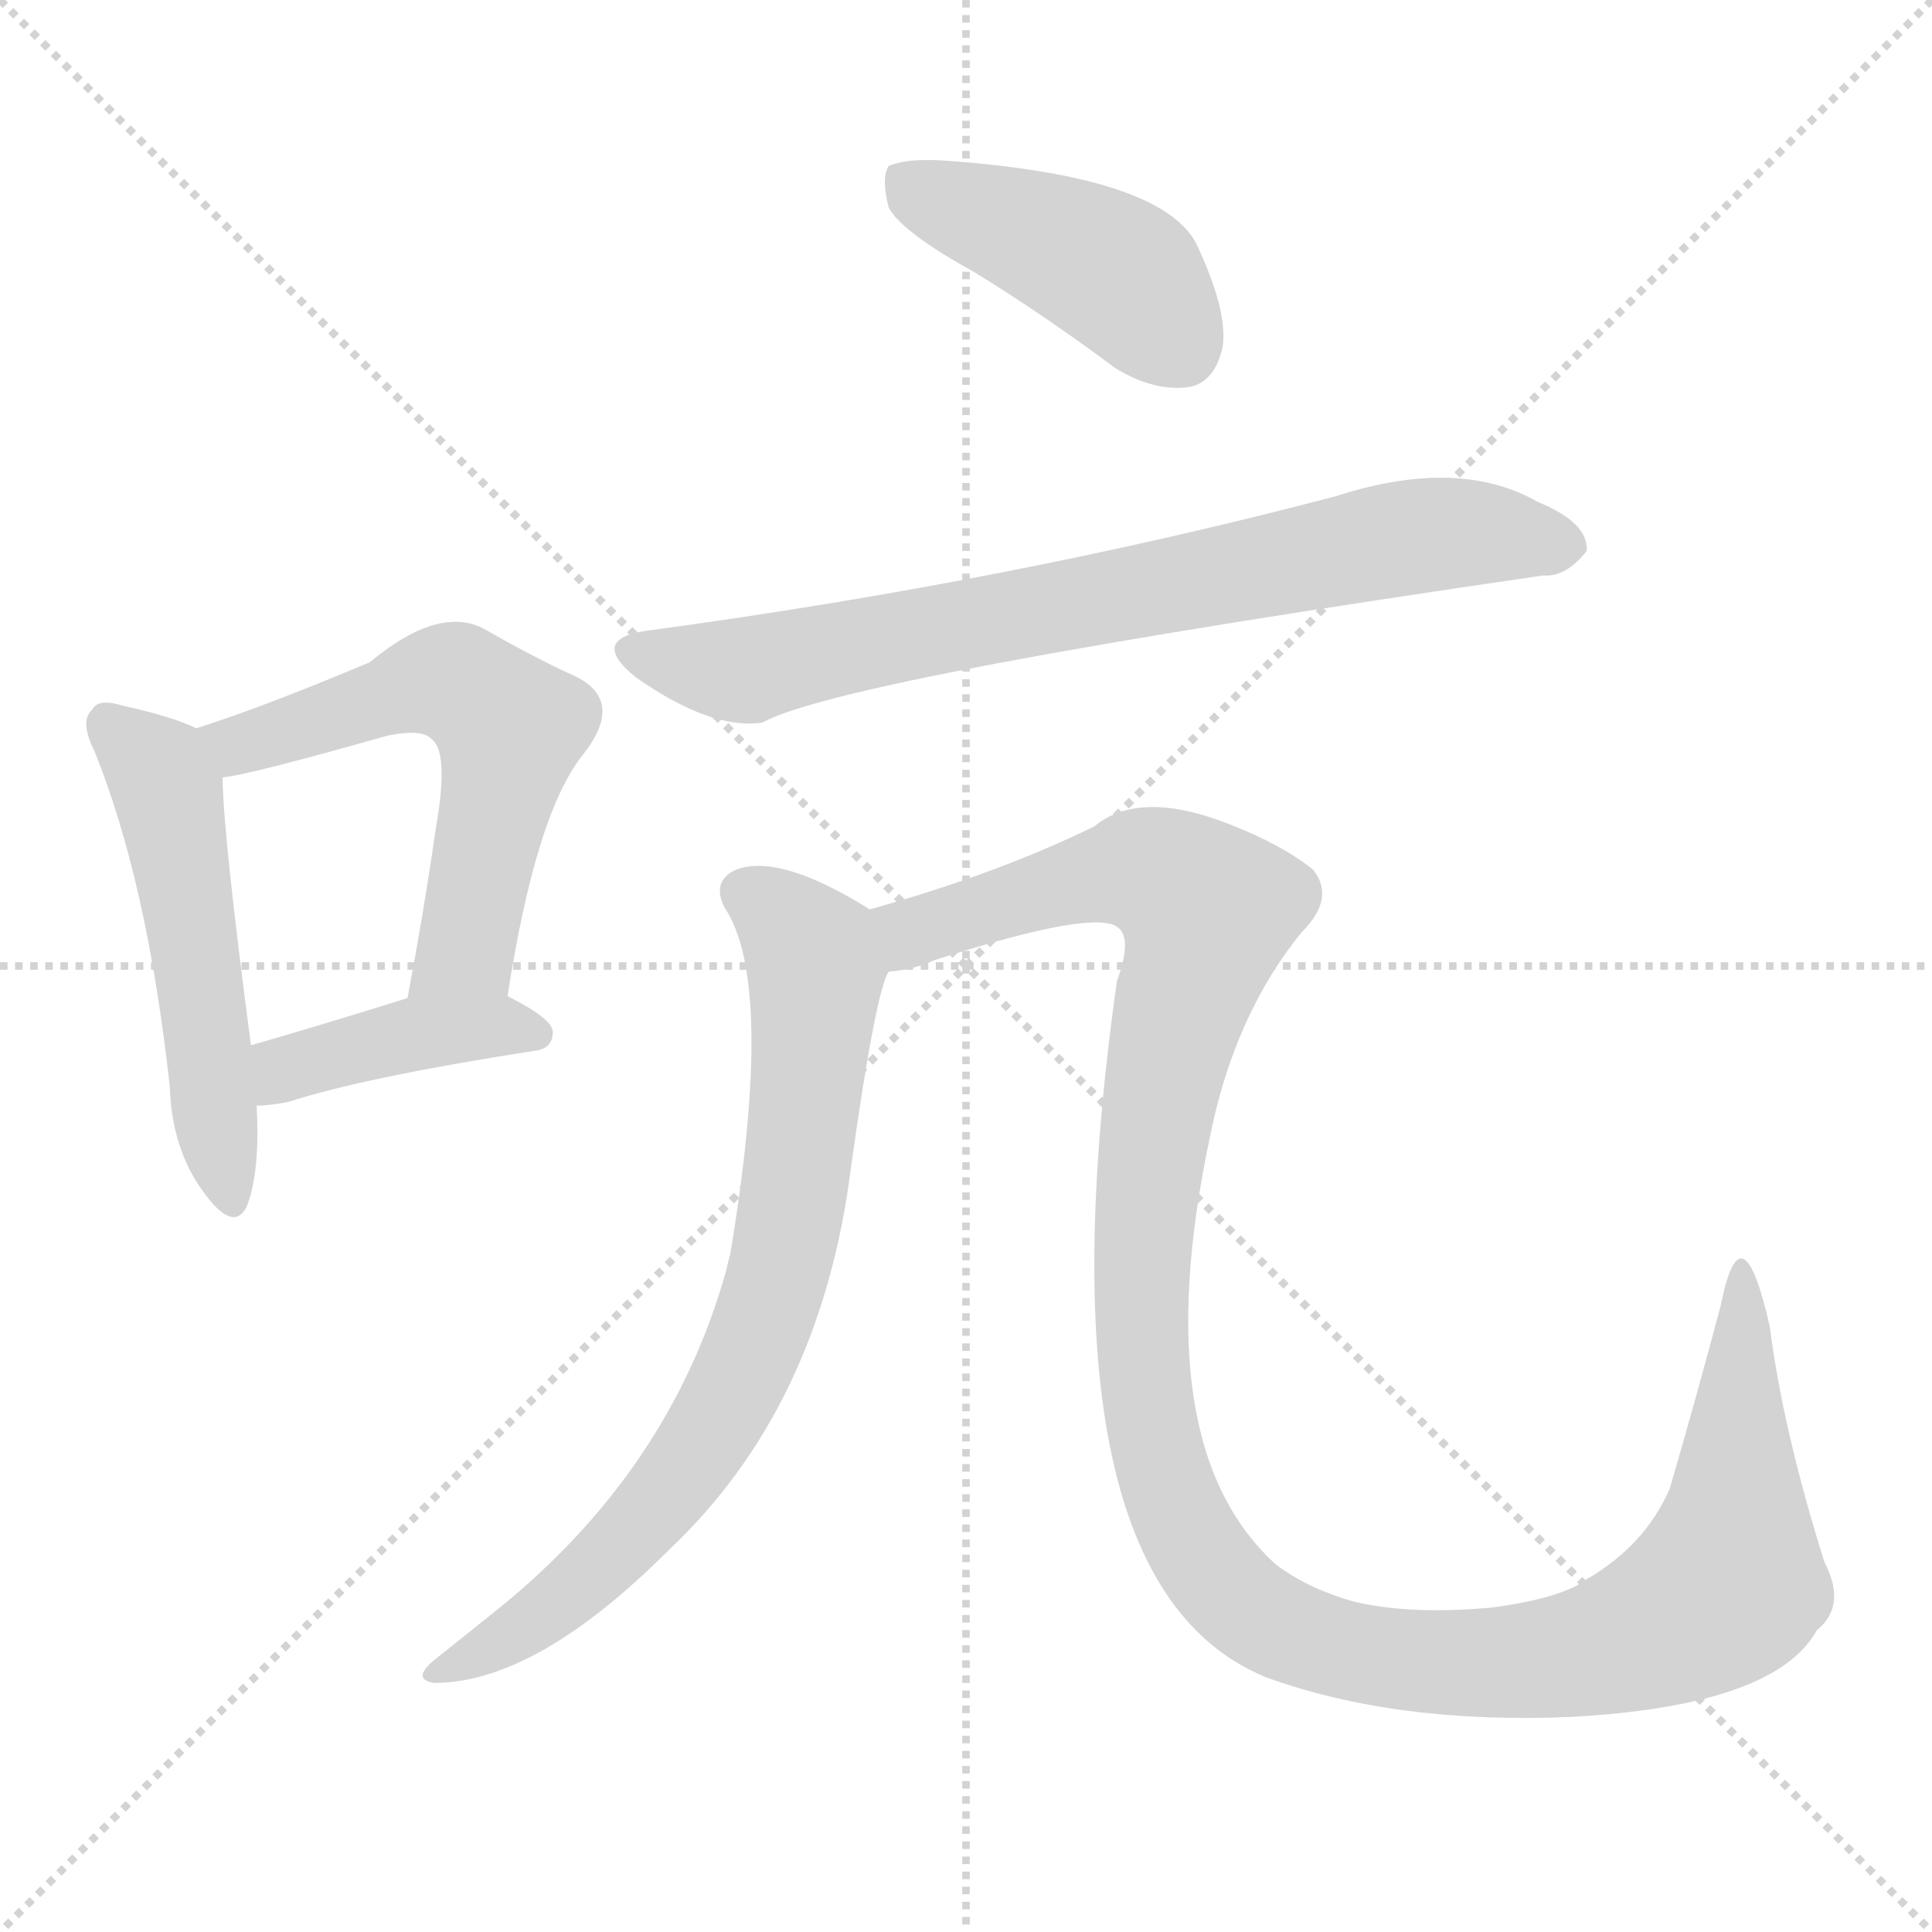
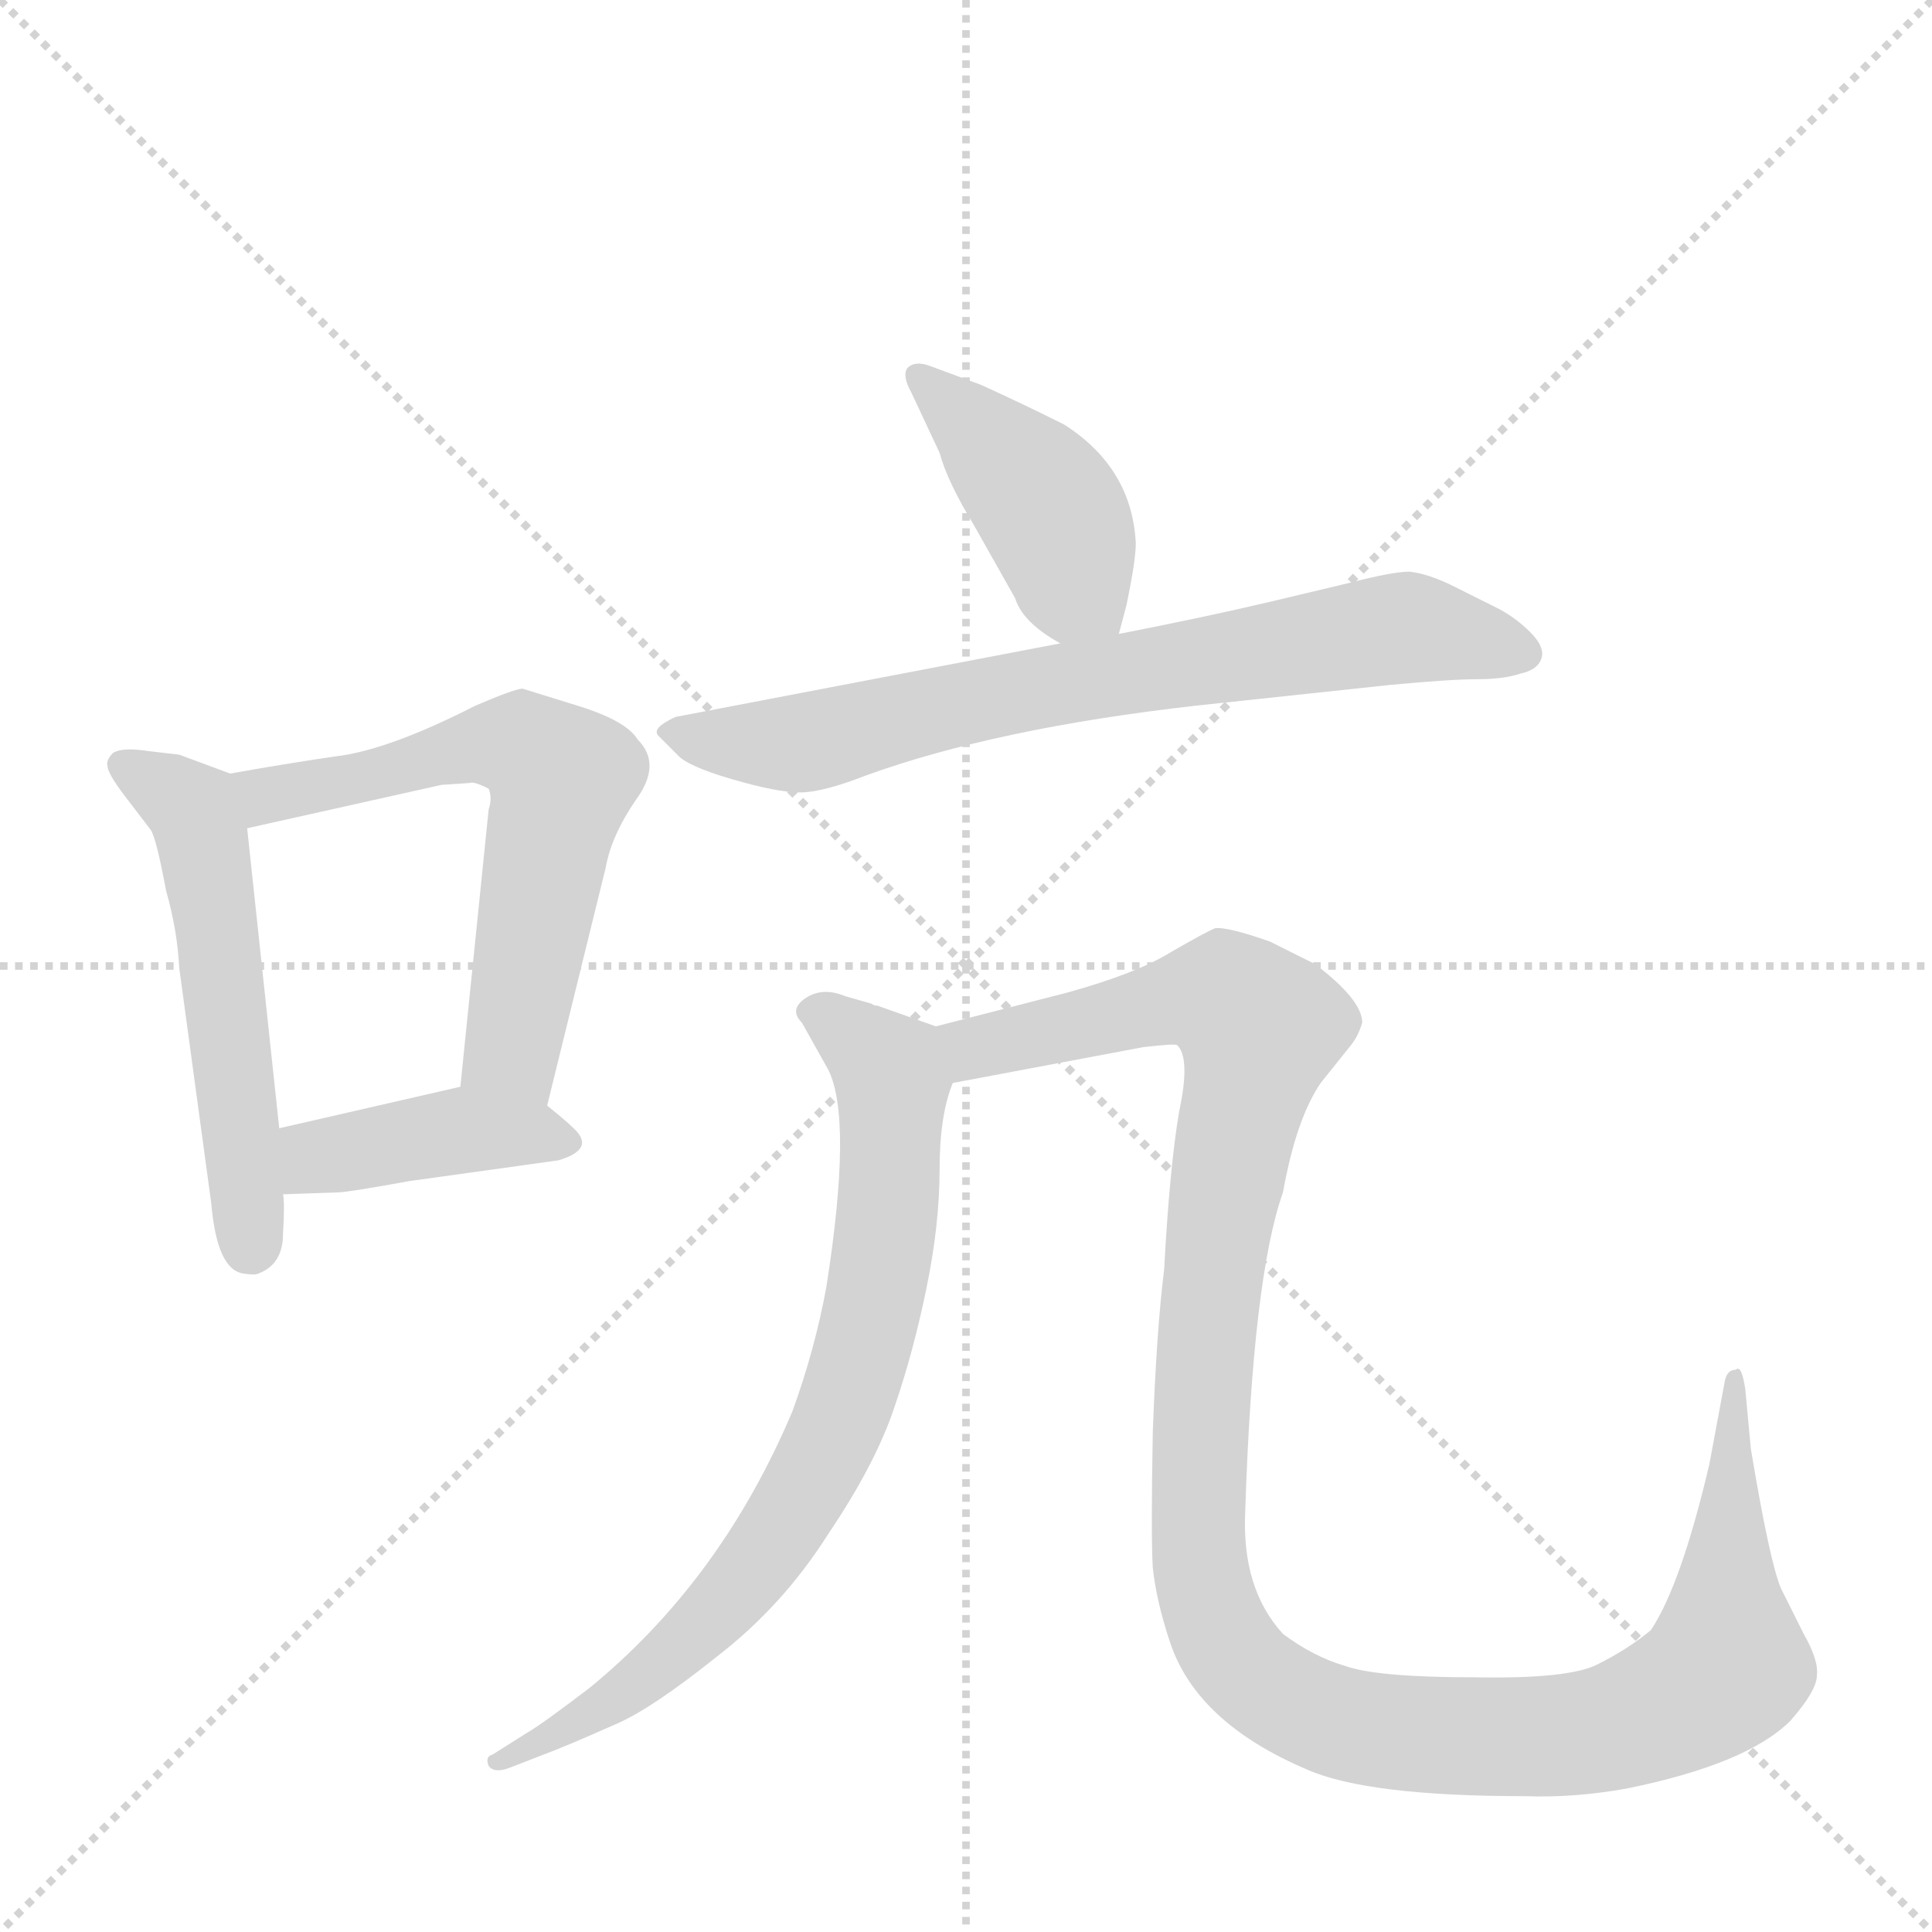
<svg xmlns="http://www.w3.org/2000/svg" version="1.1" viewBox="0 0 1024 1024">
  <g stroke="lightgray" stroke-dasharray="1,1" stroke-width="1" transform="scale(4, 4)">
    <line x1="0" y1="0" x2="256" y2="256" />
    <line x1="256" y1="0" x2="0" y2="256" />
    <line x1="128" y1="0" x2="128" y2="256" />
    <line x1="0" y1="128" x2="256" y2="128" />
  </g>
-   <g transform="scale(1, -1) translate(0, -900)">
+   <g transform="scale(1, -1) translate(0, -848)">
    <style type="text/css">
      
        @keyframes keyframes0 {
          from {
            stroke: blue;
-             stroke-dashoffset: 518;
+             stroke-dashoffset: 534;
            stroke-width: 128;
          }
          63% {
            animation-timing-function: step-end;
            stroke: blue;
            stroke-dashoffset: 0;
            stroke-width: 128;
          }
          to {
            stroke: black;
            stroke-width: 1024;
          }
        }
        #make-me-a-hanzi-animation-0 {
-           animation: keyframes0 0.672s both;
+           animation: keyframes0 0.685s both;
          animation-delay: 0s;
          animation-timing-function: linear;
        }
      
        @keyframes keyframes1 {
          from {
            stroke: blue;
-             stroke-dashoffset: 580;
-             stroke-width: 128;
-           }
-           65% {
+             stroke-dashoffset: 605;
+             stroke-width: 128;
+           }
+           66% {
            animation-timing-function: step-end;
            stroke: blue;
            stroke-dashoffset: 0;
            stroke-width: 128;
          }
          to {
            stroke: black;
            stroke-width: 1024;
          }
        }
        #make-me-a-hanzi-animation-1 {
-           animation: keyframes1 0.722s both;
-           animation-delay: 0.672s;
+           animation: keyframes1 0.742s both;
+           animation-delay: 0.685s;
          animation-timing-function: linear;
        }
      
        @keyframes keyframes2 {
          from {
            stroke: blue;
-             stroke-dashoffset: 409;
+             stroke-dashoffset: 406;
            stroke-width: 128;
          }
          57% {
            animation-timing-function: step-end;
            stroke: blue;
            stroke-dashoffset: 0;
            stroke-width: 128;
          }
          to {
            stroke: black;
            stroke-width: 1024;
          }
        }
        #make-me-a-hanzi-animation-2 {
-           animation: keyframes2 0.583s both;
-           animation-delay: 1.394s;
+           animation: keyframes2 0.58s both;
+           animation-delay: 1.427s;
          animation-timing-function: linear;
        }
      
        @keyframes keyframes3 {
          from {
            stroke: blue;
-             stroke-dashoffset: 430;
-             stroke-width: 128;
-           }
-           58% {
+             stroke-dashoffset: 415;
+             stroke-width: 128;
+           }
+           57% {
            animation-timing-function: step-end;
            stroke: blue;
            stroke-dashoffset: 0;
            stroke-width: 128;
          }
          to {
            stroke: black;
            stroke-width: 1024;
          }
        }
        #make-me-a-hanzi-animation-3 {
-           animation: keyframes3 0.6s both;
-           animation-delay: 1.976s;
+           animation: keyframes3 0.588s both;
+           animation-delay: 2.007s;
          animation-timing-function: linear;
        }
      
        @keyframes keyframes4 {
          from {
            stroke: blue;
-             stroke-dashoffset: 754;
+             stroke-dashoffset: 710;
+             stroke-width: 128;
+           }
+           70% {
+             animation-timing-function: step-end;
+             stroke: blue;
+             stroke-dashoffset: 0;
+             stroke-width: 128;
+           }
+           to {
+             stroke: black;
+             stroke-width: 1024;
+           }
+         }
+         #make-me-a-hanzi-animation-4 {
+           animation: keyframes4 0.828s both;
+           animation-delay: 2.595s;
+           animation-timing-function: linear;
+         }
+       
+         @keyframes keyframes5 {
+           from {
+             stroke: blue;
+             stroke-dashoffset: 753;
            stroke-width: 128;
          }
          71% {
            animation-timing-function: step-end;
            stroke: blue;
            stroke-dashoffset: 0;
            stroke-width: 128;
          }
          to {
            stroke: black;
            stroke-width: 1024;
          }
        }
-         #make-me-a-hanzi-animation-4 {
-           animation: keyframes4 0.864s both;
-           animation-delay: 2.576s;
-           animation-timing-function: linear;
-         }
-       
-         @keyframes keyframes5 {
-           from {
-             stroke: blue;
-             stroke-dashoffset: 760;
-             stroke-width: 128;
-           }
-           71% {
-             animation-timing-function: step-end;
-             stroke: blue;
-             stroke-dashoffset: 0;
-             stroke-width: 128;
-           }
-           to {
-             stroke: black;
-             stroke-width: 1024;
-           }
-         }
        #make-me-a-hanzi-animation-5 {
-           animation: keyframes5 0.868s both;
-           animation-delay: 3.44s;
+           animation: keyframes5 0.863s both;
+           animation-delay: 3.423s;
          animation-timing-function: linear;
        }
      
        @keyframes keyframes6 {
          from {
            stroke: blue;
-             stroke-dashoffset: 1251;
+             stroke-dashoffset: 1198;
            stroke-width: 128;
          }
          80% {
            animation-timing-function: step-end;
            stroke: blue;
            stroke-dashoffset: 0;
            stroke-width: 128;
          }
          to {
            stroke: black;
            stroke-width: 1024;
          }
        }
        #make-me-a-hanzi-animation-6 {
-           animation: keyframes6 1.268s both;
-           animation-delay: 4.308s;
+           animation: keyframes6 1.225s both;
+           animation-delay: 4.286s;
          animation-timing-function: linear;
        }
      
    </style>
-     <path d="M 104 514 Q 92 520 65 526 Q 52 530 49 524 Q 42 518 50 502 Q 78 433 90 324 Q 91 291 108 268 Q 124 246 131 261 Q 138 280 136 314 L 133 346 Q 118 460 118 488 C 117 508 117 508 104 514 Z" fill="lightgray" />
-     <path d="M 269 372 Q 284 469 309 500 Q 331 528 306 541 Q 284 551 256 567 Q 232 579 196 549 Q 139 525 104 514 C 75 505 88 483 118 488 Q 131 489 205 510 Q 224 514 229 508 Q 238 501 231 461 Q 225 419 216 371 C 211 342 264 342 269 372 Z" fill="lightgray" />
-     <path d="M 136 314 Q 143 314 153 316 Q 193 329 283 343 Q 293 344 293 353 Q 293 360 269 372 C 250 382 245 380 216 371 Q 168 356 133 346 C 104 338 106 313 136 314 Z" fill="lightgray" />
-     <path d="M 516 756 Q 552 734 591 705 Q 612 692 631 695 Q 644 698 648 716 Q 651 735 634 771 Q 615 807 499 815 Q 480 816 471 812 Q 467 806 471 790 Q 478 777 516 756 Z" fill="lightgray" />
-     <path d="M 345 566 Q 311 562 337 541 Q 377 513 404 517 Q 447 541 818 595 Q 830 594 841 608 Q 842 623 815 634 Q 773 658 708 637 Q 537 592 345 566 Z" fill="lightgray" />
-     <path d="M 461 418 Q 413 448 390 439 Q 377 433 384 419 Q 411 379 387 235 Q 386 232 385 227 Q 355 119 260 44 Q 245 32 230 20 Q 218 10 230 8 Q 284 8 354 78 Q 435 154 451 281 Q 464 374 471 385 C 478 408 478 408 461 418 Z" fill="lightgray" />
-     <path d="M 471 385 Q 484 386 495 391 Q 582 419 593 408 Q 600 402 592 380 Q 547 62 671 11 Q 740 -14 833 -10 Q 941 -4 963 36 Q 979 49 967 72 Q 945 142 938 197 Q 923 263 912 208 Q 899 159 885 111 Q 872 81 841 63 Q 828 53 791 48 Q 748 44 718 51 Q 693 58 676 71 Q 607 134 641 296 Q 654 362 690 406 Q 708 424 696 439 Q 680 452 652 463 Q 604 482 580 462 Q 529 437 461 418 C 432 409 442 377 471 385 Z" fill="lightgray" />
+     <path d="M 122 438 L 95 448 L 78 450 Q 65 452 60 449 Q 56 445 57 442 Q 57 438 67 425 L 80 408 Q 83 403 88 376 Q 94 355 95 335 L 112 210 Q 115 175 129 173 Q 135 172 137 173 Q 150 178 150 194 Q 151 210 150 215 L 148 250 L 131 409 C 128 436 128 436 122 438 Z" fill="lightgray" />
+     <path d="M 290 262 L 321 388 Q 324 405 337 424 Q 351 443 338 456 Q 332 466 306 474 L 277 483 Q 273 483 252 474 Q 205 450 177 447 Q 150 443 122 438 C 92 433 102 402 131 409 L 234 432 L 249 433 Q 251 434 259 430 Q 261 425 259 419 L 244 272 C 241 242 283 233 290 262 Z" fill="lightgray" />
+     <path d="M 150 215 L 179 216 Q 184 216 217 222 L 296 233 Q 316 239 304 250 Q 300 254 290 262 C 270 278 270 278 244 272 L 148 250 C 119 243 120 214 150 215 Z" fill="lightgray" />
+     <path d="M 593 512 L 597 527 Q 602 551 602 560 Q 600 600 564 623 Q 542 634 520 644 L 493 654 Q 485 657 481 653 Q 478 649 483 640 L 498 608 Q 502 593 516 570 L 538 531 Q 542 518 562 507 C 588 492 588 492 593 512 Z" fill="lightgray" />
+     <path d="M 562 507 L 358 468 Q 345 462 349 458 L 359 448 Q 364 442 388 435 Q 412 428 424 428 Q 436 428 459 437 Q 528 462 634 474 L 737 485 Q 769 488 783 488 Q 797 488 806 491 Q 815 493 817 499 Q 819 505 811 513 Q 804 520 795 525 L 771 537 Q 757 544 747 545 Q 738 545 715 539 L 673 529 Q 639 521 593 512 L 562 507 Z" fill="lightgray" />
+     <path d="M 462 316 L 448 320 Q 436 325 427 319 Q 418 313 425 306 L 439 281 Q 452 255 438 166 Q 432 133 420 100 Q 382 10 312 -47 Q 287 -66 280 -70 L 261 -82 Q 257 -83 259 -88 Q 262 -92 270 -89 L 288 -82 Q 299 -78 326 -66 Q 345 -58 380 -30 Q 415 -3 439 35 Q 464 72 474 102 Q 484 131 491 165 Q 498 199 498 228 Q 498 257 505 274 C 512 298 512 298 496 304 L 465 315 Q 463 315 462 316 Z" fill="lightgray" />
+     <path d="M 505 274 L 606 293 Q 623 295 624 294 Q 631 287 625 259 Q 620 230 617 175 Q 613 143 611 89 Q 610 34 611 17 Q 613 -1 620 -22 Q 634 -65 693 -90 Q 725 -104 808 -104 Q 834 -105 862 -100 Q 926 -87 949 -64 Q 963 -48 963 -40 Q 964 -32 956 -18 L 944 6 Q 938 20 928 80 L 925 112 Q 923 125 920 122 Q 915 122 914 115 L 906 72 Q 891 8 875 -16 Q 863 -26 847 -34 Q 832 -42 781 -41 Q 730 -41 713 -35 Q 696 -30 680 -18 Q 658 6 660 47 Q 664 171 680 216 Q 687 255 700 274 L 716 294 Q 720 299 722 306 Q 722 318 697 337 L 673 349 Q 650 357 644 356 Q 639 354 620 343 Q 602 332 566 322 L 496 304 C 467 297 476 268 505 274 Z" fill="lightgray" />
    <clipPath id="make-me-a-hanzi-clip-0">
-       <path d="M 104 514 Q 92 520 65 526 Q 52 530 49 524 Q 42 518 50 502 Q 78 433 90 324 Q 91 291 108 268 Q 124 246 131 261 Q 138 280 136 314 L 133 346 Q 118 460 118 488 C 117 508 117 508 104 514 Z" />
-     </clipPath>
-     <path clip-path="url(#make-me-a-hanzi-clip-0)" d="M 58 516 L 84 491 L 90 474 L 120 268" fill="none" id="make-me-a-hanzi-animation-0" stroke-dasharray="390 780" stroke-linecap="round" />
+       <path d="M 122 438 L 95 448 L 78 450 Q 65 452 60 449 Q 56 445 57 442 Q 57 438 67 425 L 80 408 Q 83 403 88 376 Q 94 355 95 335 L 112 210 Q 115 175 129 173 Q 135 172 137 173 Q 150 178 150 194 Q 151 210 150 215 L 148 250 L 131 409 C 128 436 128 436 122 438 Z" />
+     </clipPath>
+     <path clip-path="url(#make-me-a-hanzi-clip-0)" d="M 65 443 L 102 419 L 109 399 L 133 188" fill="none" id="make-me-a-hanzi-animation-0" stroke-dasharray="406 812" stroke-linecap="round" />
    <clipPath id="make-me-a-hanzi-clip-1">
-       <path d="M 269 372 Q 284 469 309 500 Q 331 528 306 541 Q 284 551 256 567 Q 232 579 196 549 Q 139 525 104 514 C 75 505 88 483 118 488 Q 131 489 205 510 Q 224 514 229 508 Q 238 501 231 461 Q 225 419 216 371 C 211 342 264 342 269 372 Z" />
-     </clipPath>
-     <path clip-path="url(#make-me-a-hanzi-clip-1)" d="M 111 510 L 126 505 L 218 537 L 236 538 L 270 514 L 247 397 L 222 378" fill="none" id="make-me-a-hanzi-animation-1" stroke-dasharray="452 904" stroke-linecap="round" />
+       <path d="M 290 262 L 321 388 Q 324 405 337 424 Q 351 443 338 456 Q 332 466 306 474 L 277 483 Q 273 483 252 474 Q 205 450 177 447 Q 150 443 122 438 C 92 433 102 402 131 409 L 234 432 L 249 433 Q 251 434 259 430 Q 261 425 259 419 L 244 272 C 241 242 283 233 290 262 Z" />
+     </clipPath>
+     <path clip-path="url(#make-me-a-hanzi-clip-1)" d="M 130 433 L 150 427 L 251 453 L 277 453 L 289 445 L 298 435 L 271 292 L 284 271" fill="none" id="make-me-a-hanzi-animation-1" stroke-dasharray="477 954" stroke-linecap="round" />
    <clipPath id="make-me-a-hanzi-clip-2">
-       <path d="M 136 314 Q 143 314 153 316 Q 193 329 283 343 Q 293 344 293 353 Q 293 360 269 372 C 250 382 245 380 216 371 Q 168 356 133 346 C 104 338 106 313 136 314 Z" />
-     </clipPath>
-     <path clip-path="url(#make-me-a-hanzi-clip-2)" d="M 140 320 L 153 334 L 214 351 L 263 357 L 284 352" fill="none" id="make-me-a-hanzi-animation-2" stroke-dasharray="281 562" stroke-linecap="round" />
+       <path d="M 150 215 L 179 216 Q 184 216 217 222 L 296 233 Q 316 239 304 250 Q 300 254 290 262 C 270 278 270 278 244 272 L 148 250 C 119 243 120 214 150 215 Z" />
+     </clipPath>
+     <path clip-path="url(#make-me-a-hanzi-clip-2)" d="M 157 221 L 171 235 L 242 249 L 299 242" fill="none" id="make-me-a-hanzi-animation-2" stroke-dasharray="278 556" stroke-linecap="round" />
    <clipPath id="make-me-a-hanzi-clip-3">
-       <path d="M 516 756 Q 552 734 591 705 Q 612 692 631 695 Q 644 698 648 716 Q 651 735 634 771 Q 615 807 499 815 Q 480 816 471 812 Q 467 806 471 790 Q 478 777 516 756 Z" />
-     </clipPath>
-     <path clip-path="url(#make-me-a-hanzi-clip-3)" d="M 479 806 L 494 794 L 588 758 L 624 718" fill="none" id="make-me-a-hanzi-animation-3" stroke-dasharray="302 604" stroke-linecap="round" />
+       <path d="M 593 512 L 597 527 Q 602 551 602 560 Q 600 600 564 623 Q 542 634 520 644 L 493 654 Q 485 657 481 653 Q 478 649 483 640 L 498 608 Q 502 593 516 570 L 538 531 Q 542 518 562 507 C 588 492 588 492 593 512 Z" />
+     </clipPath>
+     <path clip-path="url(#make-me-a-hanzi-clip-3)" d="M 488 647 L 554 582 L 569 539 L 583 523" fill="none" id="make-me-a-hanzi-animation-3" stroke-dasharray="287 574" stroke-linecap="round" />
    <clipPath id="make-me-a-hanzi-clip-4">
-       <path d="M 345 566 Q 311 562 337 541 Q 377 513 404 517 Q 447 541 818 595 Q 830 594 841 608 Q 842 623 815 634 Q 773 658 708 637 Q 537 592 345 566 Z" />
-     </clipPath>
-     <path clip-path="url(#make-me-a-hanzi-clip-4)" d="M 339 554 L 396 545 L 740 614 L 788 617 L 829 610" fill="none" id="make-me-a-hanzi-animation-4" stroke-dasharray="626 1252" stroke-linecap="round" />
+       <path d="M 562 507 L 358 468 Q 345 462 349 458 L 359 448 Q 364 442 388 435 Q 412 428 424 428 Q 436 428 459 437 Q 528 462 634 474 L 737 485 Q 769 488 783 488 Q 797 488 806 491 Q 815 493 817 499 Q 819 505 811 513 Q 804 520 795 525 L 771 537 Q 757 544 747 545 Q 738 545 715 539 L 673 529 Q 639 521 593 512 L 562 507 Z" />
+     </clipPath>
+     <path clip-path="url(#make-me-a-hanzi-clip-4)" d="M 359 458 L 426 454 L 525 478 L 739 515 L 806 503" fill="none" id="make-me-a-hanzi-animation-4" stroke-dasharray="582 1164" stroke-linecap="round" />
    <clipPath id="make-me-a-hanzi-clip-5">
-       <path d="M 461 418 Q 413 448 390 439 Q 377 433 384 419 Q 411 379 387 235 Q 386 232 385 227 Q 355 119 260 44 Q 245 32 230 20 Q 218 10 230 8 Q 284 8 354 78 Q 435 154 451 281 Q 464 374 471 385 C 478 408 478 408 461 418 Z" />
-     </clipPath>
-     <path clip-path="url(#make-me-a-hanzi-clip-5)" d="M 394 427 L 423 405 L 433 386 L 426 297 L 411 217 L 384 153 L 345 98 L 280 39 L 236 14" fill="none" id="make-me-a-hanzi-animation-5" stroke-dasharray="632 1264" stroke-linecap="round" />
+       <path d="M 462 316 L 448 320 Q 436 325 427 319 Q 418 313 425 306 L 439 281 Q 452 255 438 166 Q 432 133 420 100 Q 382 10 312 -47 Q 287 -66 280 -70 L 261 -82 Q 257 -83 259 -88 Q 262 -92 270 -89 L 288 -82 Q 299 -78 326 -66 Q 345 -58 380 -30 Q 415 -3 439 35 Q 464 72 474 102 Q 484 131 491 165 Q 498 199 498 228 Q 498 257 505 274 C 512 298 512 298 496 304 L 465 315 Q 463 315 462 316 Z" />
+     </clipPath>
+     <path clip-path="url(#make-me-a-hanzi-clip-5)" d="M 435 311 L 473 275 L 467 178 L 439 81 L 384 -2 L 332 -48 L 265 -87" fill="none" id="make-me-a-hanzi-animation-5" stroke-dasharray="625 1250" stroke-linecap="round" />
    <clipPath id="make-me-a-hanzi-clip-6">
-       <path d="M 471 385 Q 484 386 495 391 Q 582 419 593 408 Q 600 402 592 380 Q 547 62 671 11 Q 740 -14 833 -10 Q 941 -4 963 36 Q 979 49 967 72 Q 945 142 938 197 Q 923 263 912 208 Q 899 159 885 111 Q 872 81 841 63 Q 828 53 791 48 Q 748 44 718 51 Q 693 58 676 71 Q 607 134 641 296 Q 654 362 690 406 Q 708 424 696 439 Q 680 452 652 463 Q 604 482 580 462 Q 529 437 461 418 C 432 409 442 377 471 385 Z" />
-     </clipPath>
-     <path clip-path="url(#make-me-a-hanzi-clip-6)" d="M 471 415 L 484 405 L 554 429 L 605 439 L 630 427 L 639 414 L 617 338 L 608 269 L 609 155 L 618 114 L 639 72 L 663 46 L 686 34 L 736 21 L 824 21 L 862 30 L 911 56 L 921 100 L 923 198 L 930 215" fill="none" id="make-me-a-hanzi-animation-6" stroke-dasharray="1123 2246" stroke-linecap="round" />
+       <path d="M 505 274 L 606 293 Q 623 295 624 294 Q 631 287 625 259 Q 620 230 617 175 Q 613 143 611 89 Q 610 34 611 17 Q 613 -1 620 -22 Q 634 -65 693 -90 Q 725 -104 808 -104 Q 834 -105 862 -100 Q 926 -87 949 -64 Q 963 -48 963 -40 Q 964 -32 956 -18 L 944 6 Q 938 20 928 80 L 925 112 Q 923 125 920 122 Q 915 122 914 115 L 906 72 Q 891 8 875 -16 Q 863 -26 847 -34 Q 832 -42 781 -41 Q 730 -41 713 -35 Q 696 -30 680 -18 Q 658 6 660 47 Q 664 171 680 216 Q 687 255 700 274 L 716 294 Q 720 299 722 306 Q 722 318 697 337 L 673 349 Q 650 357 644 356 Q 639 354 620 343 Q 602 332 566 322 L 496 304 C 467 297 476 268 505 274 Z" />
+     </clipPath>
+     <path clip-path="url(#make-me-a-hanzi-clip-6)" d="M 505 298 L 524 294 L 643 320 L 668 303 L 642 166 L 635 31 L 651 -26 L 673 -48 L 697 -60 L 736 -70 L 815 -73 L 865 -65 L 905 -44 L 915 -31 L 920 116" fill="none" id="make-me-a-hanzi-animation-6" stroke-dasharray="1070 2140" stroke-linecap="round" />
  </g>
</svg>
